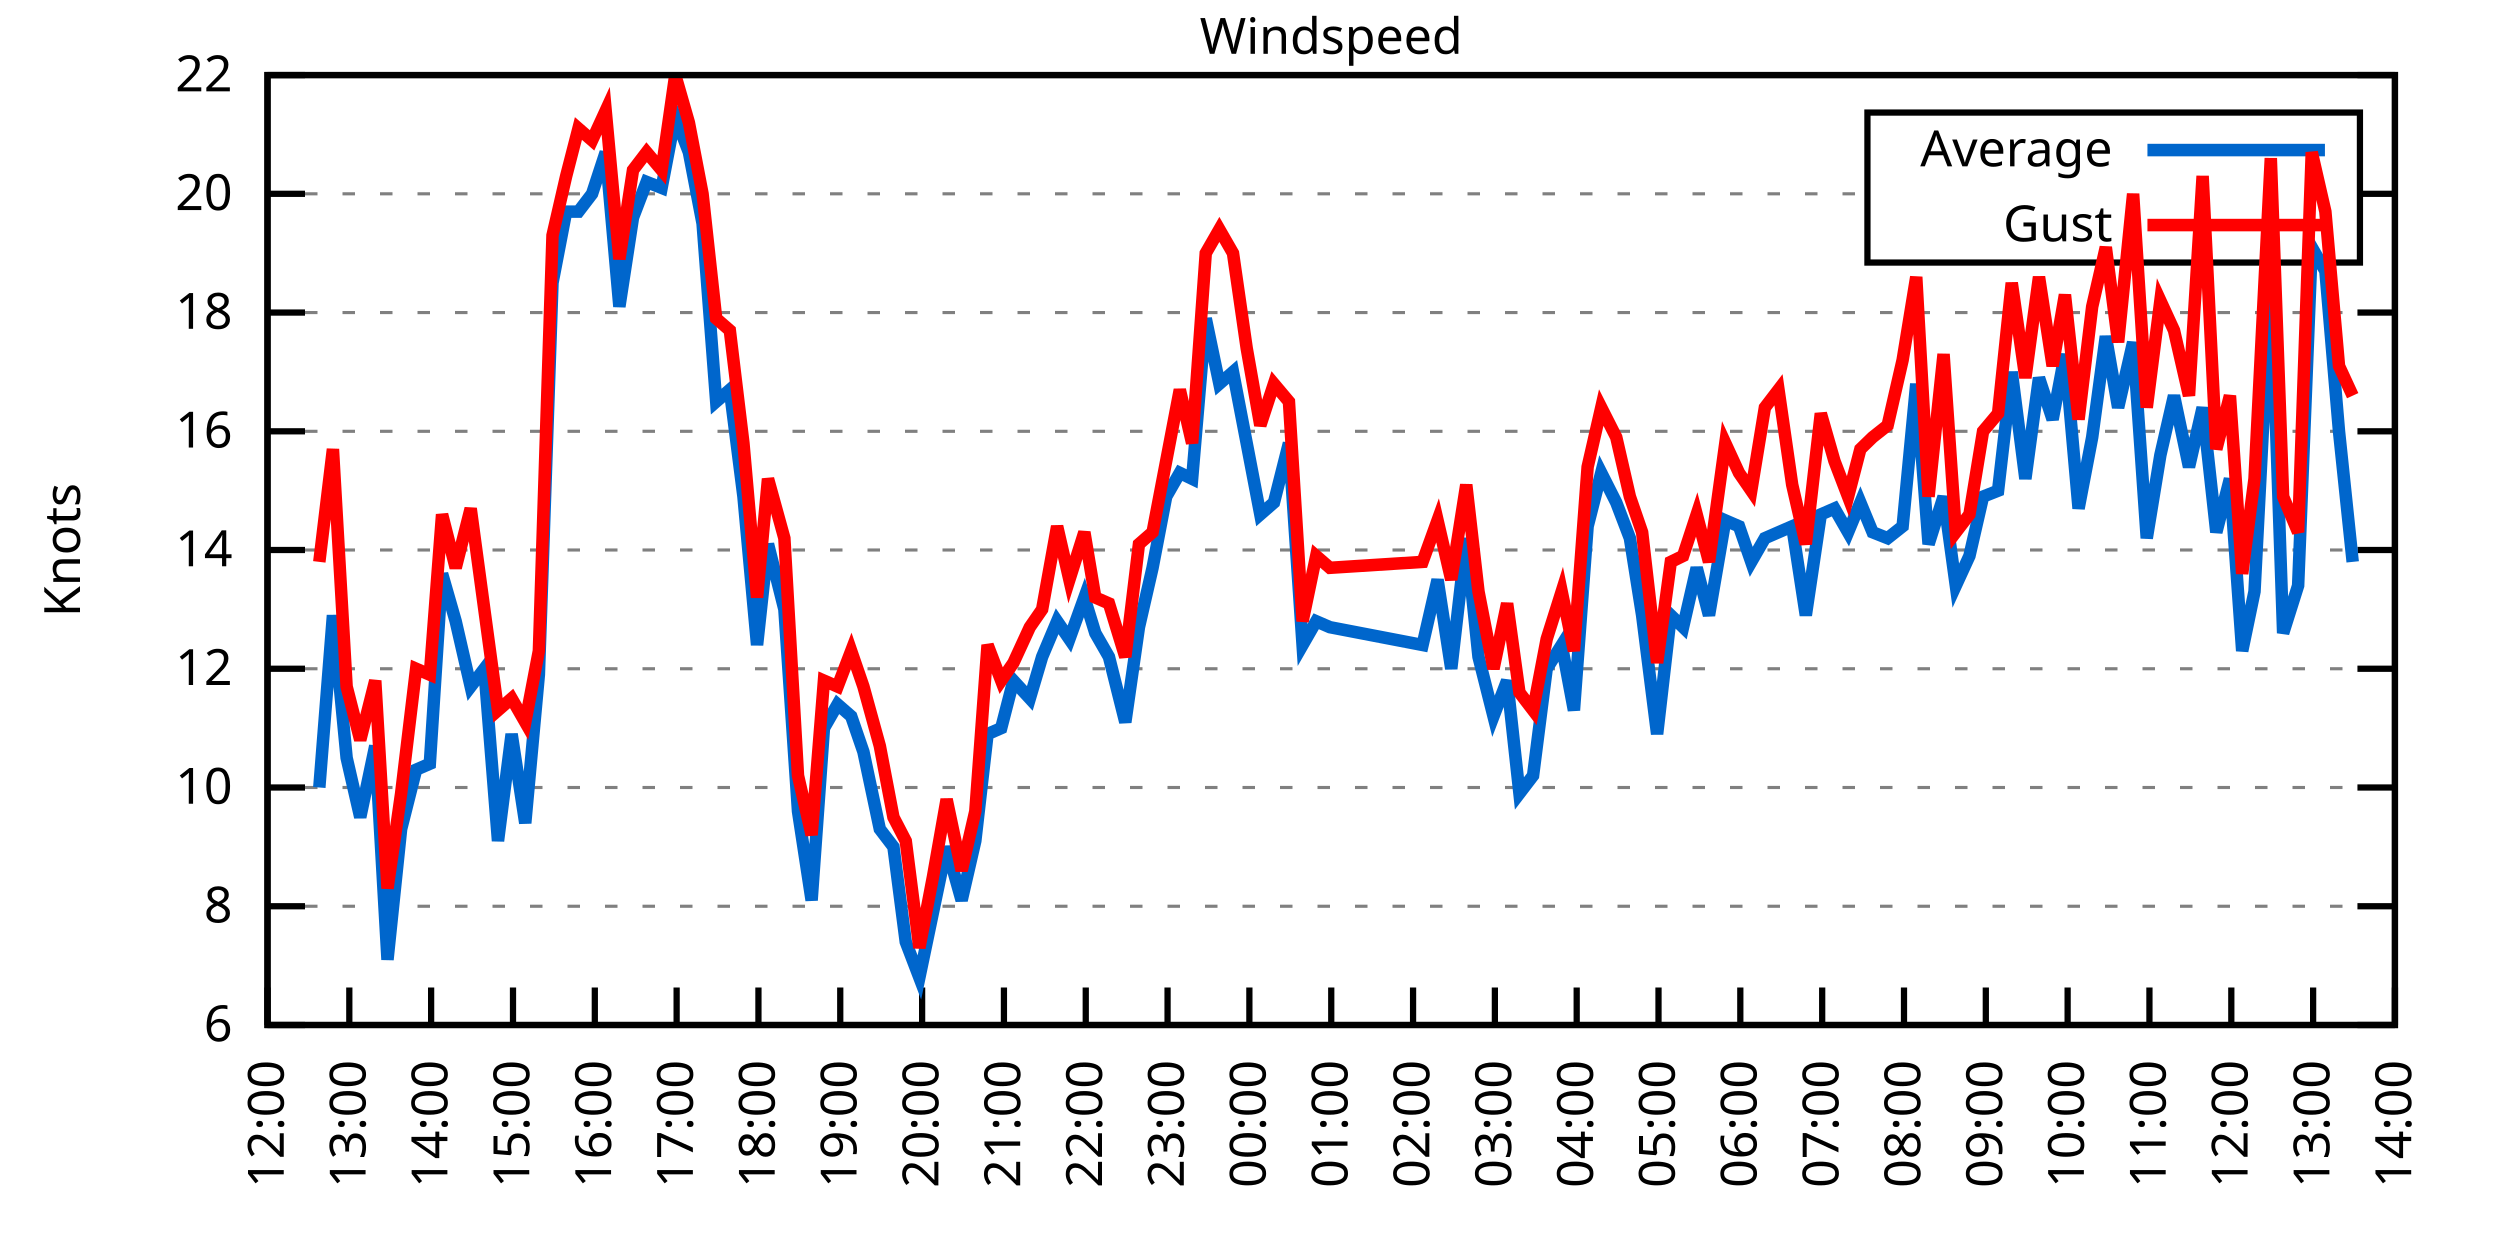
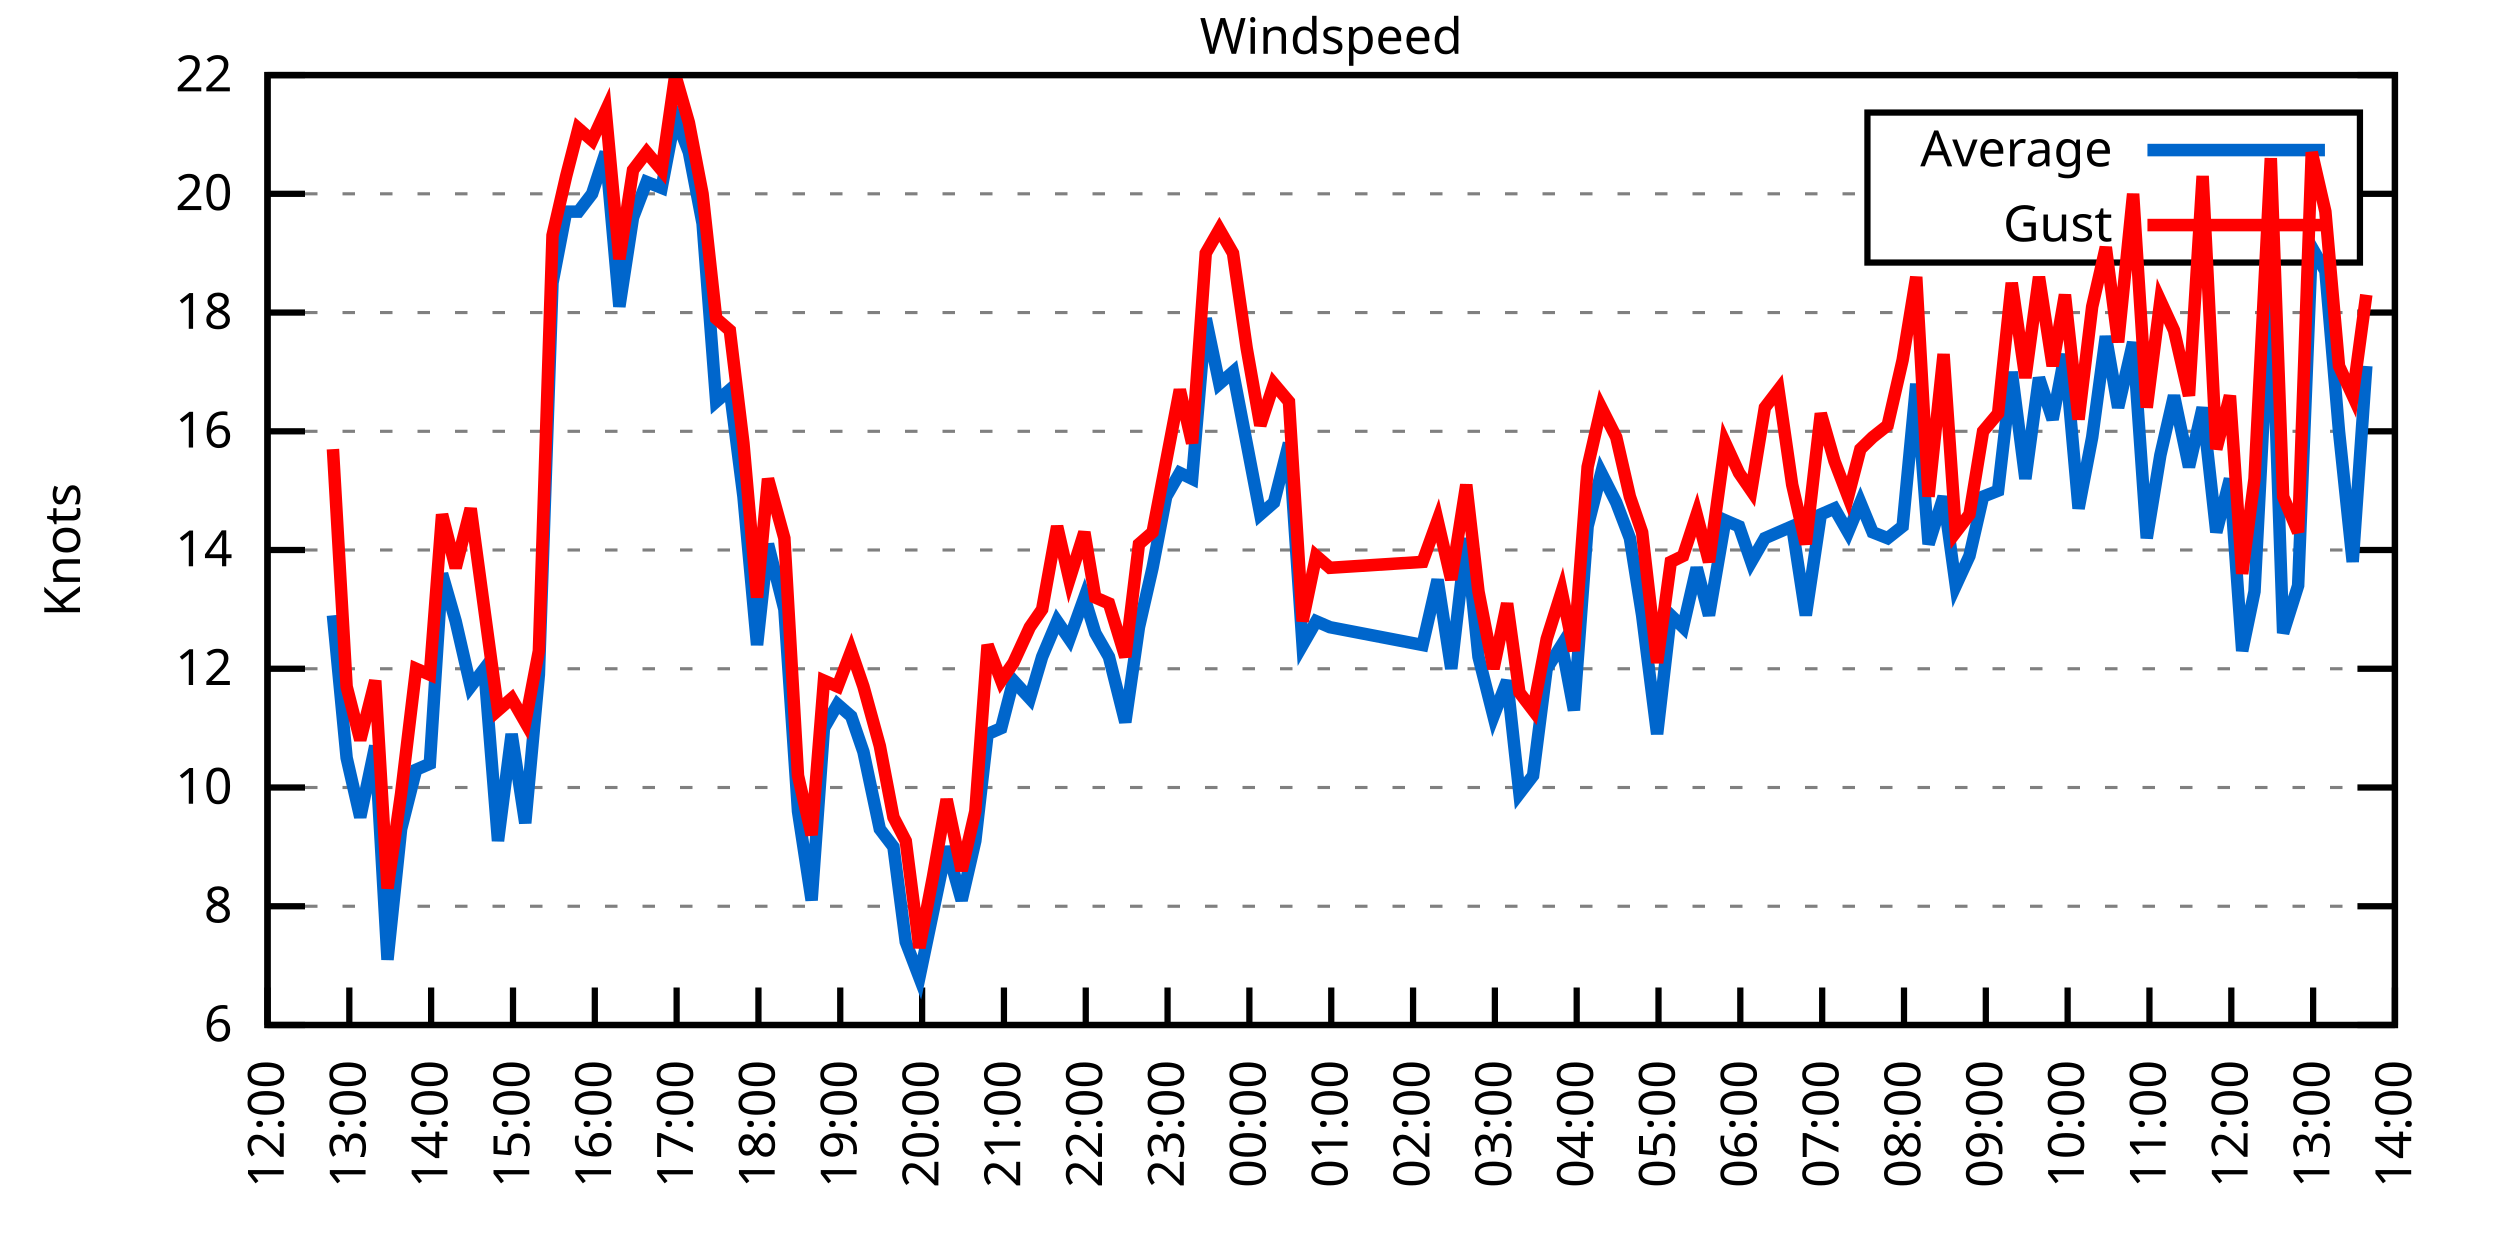
<svg xmlns="http://www.w3.org/2000/svg" xmlns:xlink="http://www.w3.org/1999/xlink" width="400" height="200" viewBox="0 0 400 200">
  <g id="gnuplot_canvas">
    <rect x="0" y="0" width="400" height="200" fill="none" />
    <defs>
      <circle id="gpDot" r="0.5" stroke-width="0.5" stroke="currentColor" />
      <path id="gpPt0" stroke-width="0.333" stroke="currentColor" d="M-1,0 h2 M0,-1 v2" />
      <path id="gpPt1" stroke-width="0.333" stroke="currentColor" d="M-1,-1 L1,1 M1,-1 L-1,1" />
      <path id="gpPt2" stroke-width="0.333" stroke="currentColor" d="M-1,0 L1,0 M0,-1 L0,1 M-1,-1 L1,1 M-1,1 L1,-1" />
      <rect id="gpPt3" stroke-width="0.333" stroke="currentColor" x="-1" y="-1" width="2" height="2" />
      <rect id="gpPt4" stroke-width="0.333" stroke="currentColor" fill="currentColor" x="-1" y="-1" width="2" height="2" />
      <circle id="gpPt5" stroke-width="0.333" stroke="currentColor" cx="0" cy="0" r="1" />
      <use xlink:href="#gpPt5" id="gpPt6" fill="currentColor" stroke="none" />
      <path id="gpPt7" stroke-width="0.333" stroke="currentColor" d="M0,-1.33 L-1.33,0.67 L1.33,0.67 z" />
      <use xlink:href="#gpPt7" id="gpPt8" fill="currentColor" stroke="none" />
      <use xlink:href="#gpPt7" id="gpPt9" stroke="currentColor" transform="rotate(180)" />
      <use xlink:href="#gpPt9" id="gpPt10" fill="currentColor" stroke="none" />
      <use xlink:href="#gpPt3" id="gpPt11" stroke="currentColor" transform="rotate(45)" />
      <use xlink:href="#gpPt11" id="gpPt12" fill="currentColor" stroke="none" />
      <path id="gpPt13" stroke-width="0.333" stroke="currentColor" d="M0,1.330 L1.265,0.411 L0.782,-1.067 L-0.782,-1.076 L-1.265,0.411 z" />
      <use xlink:href="#gpPt13" id="gpPt14" fill="currentColor" stroke="none" />
      <filter id="textbox" filterUnits="objectBoundingBox" x="0" y="0" height="1" width="1">
        <feFlood flood-color="white" flood-opacity="1" result="bgnd" />
        <feComposite in="SourceGraphic" in2="bgnd" operator="atop" />
      </filter>
      <filter id="greybox" filterUnits="objectBoundingBox" x="0" y="0" height="1" width="1">
        <feFlood flood-color="lightgrey" flood-opacity="1" result="grey" />
        <feComposite in="SourceGraphic" in2="grey" operator="atop" />
      </filter>
    </defs>
    <g fill="none" color="white" stroke="currentColor" stroke-width="1.00" stroke-linecap="butt" stroke-linejoin="miter">
</g>
    <g fill="none" color="black" stroke="currentColor" stroke-width="1.00" stroke-linecap="butt" stroke-linejoin="miter">
      <g stroke="none" shape-rendering="crispEdges">
        <polygon fill="rgb(255, 255, 255)" points="42.80,164.00 383.18,164.00 383.18,12.02 42.80,12.02 " />
      </g>
    </g>
    <g fill="none" color="black" stroke="currentColor" stroke-width="1.00" stroke-linecap="butt" stroke-linejoin="miter">
</g>
    <g fill="none" color="black" stroke="black" stroke-width="0.50" stroke-linecap="butt" stroke-linejoin="miter">
</g>
    <g fill="none" color="gray" stroke="currentColor" stroke-width="0.50" stroke-linecap="butt" stroke-linejoin="miter">
      <path stroke="gray" stroke-dasharray="2,4" class="gridline" d="M42.80,164.00 L383.19,164.00  " />
    </g>
    <g fill="none" color="gray" stroke="gray" stroke-width="1.00" stroke-linecap="butt" stroke-linejoin="miter">
</g>
    <g fill="none" color="black" stroke="currentColor" stroke-width="1.00" stroke-linecap="butt" stroke-linejoin="miter">
      <path stroke="black" d="M42.80,164.00 L48.80,164.00 M383.19,164.00 L377.19,164.00  " />
      <g transform="translate(37.20,166.60)" stroke="none" fill="black" font-family="Sans" font-size="8.00" text-anchor="end">
        <text>
          <tspan font-family="Sans"> 6</tspan>
        </text>
      </g>
    </g>
    <g fill="none" color="black" stroke="currentColor" stroke-width="1.00" stroke-linecap="butt" stroke-linejoin="miter">
</g>
    <g fill="none" color="black" stroke="black" stroke-width="0.50" stroke-linecap="butt" stroke-linejoin="miter">
</g>
    <g fill="none" color="gray" stroke="currentColor" stroke-width="0.50" stroke-linecap="butt" stroke-linejoin="miter">
      <path stroke="gray" stroke-dasharray="2,4" class="gridline" d="M42.80,145.00 L383.19,145.00  " />
    </g>
    <g fill="none" color="gray" stroke="gray" stroke-width="1.00" stroke-linecap="butt" stroke-linejoin="miter">
</g>
    <g fill="none" color="black" stroke="currentColor" stroke-width="1.00" stroke-linecap="butt" stroke-linejoin="miter">
      <path stroke="black" d="M42.80,145.00 L48.80,145.00 M383.19,145.00 L377.19,145.00  " />
      <g transform="translate(37.20,147.60)" stroke="none" fill="black" font-family="Sans" font-size="8.00" text-anchor="end">
        <text>
          <tspan font-family="Sans"> 8</tspan>
        </text>
      </g>
    </g>
    <g fill="none" color="black" stroke="currentColor" stroke-width="1.00" stroke-linecap="butt" stroke-linejoin="miter">
</g>
    <g fill="none" color="black" stroke="black" stroke-width="0.50" stroke-linecap="butt" stroke-linejoin="miter">
</g>
    <g fill="none" color="gray" stroke="currentColor" stroke-width="0.50" stroke-linecap="butt" stroke-linejoin="miter">
      <path stroke="gray" stroke-dasharray="2,4" class="gridline" d="M42.80,126.00 L383.19,126.00  " />
    </g>
    <g fill="none" color="gray" stroke="gray" stroke-width="1.00" stroke-linecap="butt" stroke-linejoin="miter">
</g>
    <g fill="none" color="black" stroke="currentColor" stroke-width="1.00" stroke-linecap="butt" stroke-linejoin="miter">
      <path stroke="black" d="M42.80,126.00 L48.80,126.00 M383.19,126.00 L377.19,126.00  " />
      <g transform="translate(37.20,128.60)" stroke="none" fill="black" font-family="Sans" font-size="8.00" text-anchor="end">
        <text>
          <tspan font-family="Sans"> 10</tspan>
        </text>
      </g>
    </g>
    <g fill="none" color="black" stroke="currentColor" stroke-width="1.00" stroke-linecap="butt" stroke-linejoin="miter">
</g>
    <g fill="none" color="black" stroke="black" stroke-width="0.50" stroke-linecap="butt" stroke-linejoin="miter">
</g>
    <g fill="none" color="gray" stroke="currentColor" stroke-width="0.50" stroke-linecap="butt" stroke-linejoin="miter">
      <path stroke="gray" stroke-dasharray="2,4" class="gridline" d="M42.80,107.00 L383.19,107.00  " />
    </g>
    <g fill="none" color="gray" stroke="gray" stroke-width="1.00" stroke-linecap="butt" stroke-linejoin="miter">
</g>
    <g fill="none" color="black" stroke="currentColor" stroke-width="1.00" stroke-linecap="butt" stroke-linejoin="miter">
      <path stroke="black" d="M42.80,107.00 L48.80,107.00 M383.19,107.00 L377.19,107.00  " />
      <g transform="translate(37.20,109.60)" stroke="none" fill="black" font-family="Sans" font-size="8.00" text-anchor="end">
        <text>
          <tspan font-family="Sans"> 12</tspan>
        </text>
      </g>
    </g>
    <g fill="none" color="black" stroke="currentColor" stroke-width="1.00" stroke-linecap="butt" stroke-linejoin="miter">
</g>
    <g fill="none" color="black" stroke="black" stroke-width="0.50" stroke-linecap="butt" stroke-linejoin="miter">
</g>
    <g fill="none" color="gray" stroke="currentColor" stroke-width="0.50" stroke-linecap="butt" stroke-linejoin="miter">
      <path stroke="gray" stroke-dasharray="2,4" class="gridline" d="M42.80,88.00 L383.19,88.00  " />
    </g>
    <g fill="none" color="gray" stroke="gray" stroke-width="1.00" stroke-linecap="butt" stroke-linejoin="miter">
</g>
    <g fill="none" color="black" stroke="currentColor" stroke-width="1.00" stroke-linecap="butt" stroke-linejoin="miter">
      <path stroke="black" d="M42.80,88.00 L48.80,88.00 M383.19,88.00 L377.19,88.00  " />
      <g transform="translate(37.20,90.60)" stroke="none" fill="black" font-family="Sans" font-size="8.00" text-anchor="end">
        <text>
          <tspan font-family="Sans"> 14</tspan>
        </text>
      </g>
    </g>
    <g fill="none" color="black" stroke="currentColor" stroke-width="1.00" stroke-linecap="butt" stroke-linejoin="miter">
</g>
    <g fill="none" color="black" stroke="black" stroke-width="0.50" stroke-linecap="butt" stroke-linejoin="miter">
</g>
    <g fill="none" color="gray" stroke="currentColor" stroke-width="0.50" stroke-linecap="butt" stroke-linejoin="miter">
      <path stroke="gray" stroke-dasharray="2,4" class="gridline" d="M42.80,69.01 L383.19,69.01  " />
    </g>
    <g fill="none" color="gray" stroke="gray" stroke-width="1.00" stroke-linecap="butt" stroke-linejoin="miter">
</g>
    <g fill="none" color="black" stroke="currentColor" stroke-width="1.00" stroke-linecap="butt" stroke-linejoin="miter">
      <path stroke="black" d="M42.80,69.01 L48.80,69.01 M383.19,69.01 L377.19,69.01  " />
      <g transform="translate(37.20,71.61)" stroke="none" fill="black" font-family="Sans" font-size="8.00" text-anchor="end">
        <text>
          <tspan font-family="Sans"> 16</tspan>
        </text>
      </g>
    </g>
    <g fill="none" color="black" stroke="currentColor" stroke-width="1.00" stroke-linecap="butt" stroke-linejoin="miter">
</g>
    <g fill="none" color="black" stroke="black" stroke-width="0.50" stroke-linecap="butt" stroke-linejoin="miter">
</g>
    <g fill="none" color="gray" stroke="currentColor" stroke-width="0.50" stroke-linecap="butt" stroke-linejoin="miter">
      <path stroke="gray" stroke-dasharray="2,4" class="gridline" d="M42.80,50.01 L383.19,50.01  " />
    </g>
    <g fill="none" color="gray" stroke="gray" stroke-width="1.00" stroke-linecap="butt" stroke-linejoin="miter">
</g>
    <g fill="none" color="black" stroke="currentColor" stroke-width="1.00" stroke-linecap="butt" stroke-linejoin="miter">
      <path stroke="black" d="M42.80,50.01 L48.80,50.01 M383.19,50.01 L377.19,50.01  " />
      <g transform="translate(37.20,52.61)" stroke="none" fill="black" font-family="Sans" font-size="8.00" text-anchor="end">
        <text>
          <tspan font-family="Sans"> 18</tspan>
        </text>
      </g>
    </g>
    <g fill="none" color="black" stroke="currentColor" stroke-width="1.00" stroke-linecap="butt" stroke-linejoin="miter">
</g>
    <g fill="none" color="black" stroke="black" stroke-width="0.50" stroke-linecap="butt" stroke-linejoin="miter">
</g>
    <g fill="none" color="gray" stroke="currentColor" stroke-width="0.50" stroke-linecap="butt" stroke-linejoin="miter">
      <path stroke="gray" stroke-dasharray="2,4" class="gridline" d="M42.80,31.01 L298.79,31.01 M377.59,31.01 L383.19,31.01  " />
    </g>
    <g fill="none" color="gray" stroke="gray" stroke-width="1.00" stroke-linecap="butt" stroke-linejoin="miter">
</g>
    <g fill="none" color="black" stroke="currentColor" stroke-width="1.00" stroke-linecap="butt" stroke-linejoin="miter">
      <path stroke="black" d="M42.80,31.01 L48.80,31.01 M383.19,31.01 L377.19,31.01  " />
      <g transform="translate(37.20,33.61)" stroke="none" fill="black" font-family="Sans" font-size="8.00" text-anchor="end">
        <text>
          <tspan font-family="Sans"> 20</tspan>
        </text>
      </g>
    </g>
    <g fill="none" color="black" stroke="currentColor" stroke-width="1.00" stroke-linecap="butt" stroke-linejoin="miter">
</g>
    <g fill="none" color="black" stroke="black" stroke-width="0.50" stroke-linecap="butt" stroke-linejoin="miter">
</g>
    <g fill="none" color="gray" stroke="currentColor" stroke-width="0.50" stroke-linecap="butt" stroke-linejoin="miter">
      <path stroke="gray" stroke-dasharray="2,4" class="gridline" d="M42.80,12.01 L383.19,12.01  " />
    </g>
    <g fill="none" color="gray" stroke="gray" stroke-width="1.00" stroke-linecap="butt" stroke-linejoin="miter">
</g>
    <g fill="none" color="black" stroke="currentColor" stroke-width="1.00" stroke-linecap="butt" stroke-linejoin="miter">
      <path stroke="black" d="M42.80,12.01 L48.80,12.01 M383.19,12.01 L377.19,12.01  " />
      <g transform="translate(37.20,14.61)" stroke="none" fill="black" font-family="Sans" font-size="8.00" text-anchor="end">
        <text>
          <tspan font-family="Sans"> 22</tspan>
        </text>
      </g>
    </g>
    <g fill="none" color="black" stroke="currentColor" stroke-width="1.00" stroke-linecap="butt" stroke-linejoin="miter">
      <path stroke="black" d="M42.80,164.00 L42.80,158.00  " />
      <g transform="translate(45.40,169.60) rotate(270.00)" stroke="none" fill="black" font-family="Sans" font-size="8.00" text-anchor="end">
        <text>
          <tspan font-family="Sans">12:00</tspan>
        </text>
      </g>
    </g>
    <g fill="none" color="black" stroke="currentColor" stroke-width="1.00" stroke-linecap="butt" stroke-linejoin="miter">
      <path stroke="black" d="M55.89,164.00 L55.89,158.00  " />
      <g transform="translate(58.49,169.60) rotate(270.00)" stroke="none" fill="black" font-family="Sans" font-size="8.00" text-anchor="end">
        <text>
          <tspan font-family="Sans">13:00</tspan>
        </text>
      </g>
    </g>
    <g fill="none" color="black" stroke="currentColor" stroke-width="1.00" stroke-linecap="butt" stroke-linejoin="miter">
      <path stroke="black" d="M68.98,164.00 L68.98,158.00  " />
      <g transform="translate(71.58,169.60) rotate(270.00)" stroke="none" fill="black" font-family="Sans" font-size="8.00" text-anchor="end">
        <text>
          <tspan font-family="Sans">14:00</tspan>
        </text>
      </g>
    </g>
    <g fill="none" color="black" stroke="currentColor" stroke-width="1.00" stroke-linecap="butt" stroke-linejoin="miter">
      <path stroke="black" d="M82.08,164.00 L82.08,158.00  " />
      <g transform="translate(84.68,169.60) rotate(270.00)" stroke="none" fill="black" font-family="Sans" font-size="8.00" text-anchor="end">
        <text>
          <tspan font-family="Sans">15:00</tspan>
        </text>
      </g>
    </g>
    <g fill="none" color="black" stroke="currentColor" stroke-width="1.00" stroke-linecap="butt" stroke-linejoin="miter">
      <path stroke="black" d="M95.17,164.00 L95.17,158.00  " />
      <g transform="translate(97.77,169.60) rotate(270.00)" stroke="none" fill="black" font-family="Sans" font-size="8.00" text-anchor="end">
        <text>
          <tspan font-family="Sans">16:00</tspan>
        </text>
      </g>
    </g>
    <g fill="none" color="black" stroke="currentColor" stroke-width="1.00" stroke-linecap="butt" stroke-linejoin="miter">
      <path stroke="black" d="M108.26,164.00 L108.26,158.00  " />
      <g transform="translate(110.86,169.60) rotate(270.00)" stroke="none" fill="black" font-family="Sans" font-size="8.00" text-anchor="end">
        <text>
          <tspan font-family="Sans">17:00</tspan>
        </text>
      </g>
    </g>
    <g fill="none" color="black" stroke="currentColor" stroke-width="1.00" stroke-linecap="butt" stroke-linejoin="miter">
      <path stroke="black" d="M121.35,164.00 L121.35,158.00  " />
      <g transform="translate(123.95,169.60) rotate(270.00)" stroke="none" fill="black" font-family="Sans" font-size="8.00" text-anchor="end">
        <text>
          <tspan font-family="Sans">18:00</tspan>
        </text>
      </g>
    </g>
    <g fill="none" color="black" stroke="currentColor" stroke-width="1.00" stroke-linecap="butt" stroke-linejoin="miter">
      <path stroke="black" d="M134.44,164.00 L134.44,158.00  " />
      <g transform="translate(137.04,169.60) rotate(270.00)" stroke="none" fill="black" font-family="Sans" font-size="8.00" text-anchor="end">
        <text>
          <tspan font-family="Sans">19:00</tspan>
        </text>
      </g>
    </g>
    <g fill="none" color="black" stroke="currentColor" stroke-width="1.00" stroke-linecap="butt" stroke-linejoin="miter">
      <path stroke="black" d="M147.54,164.00 L147.54,158.00  " />
      <g transform="translate(150.14,169.60) rotate(270.00)" stroke="none" fill="black" font-family="Sans" font-size="8.00" text-anchor="end">
        <text>
          <tspan font-family="Sans">20:00</tspan>
        </text>
      </g>
    </g>
    <g fill="none" color="black" stroke="currentColor" stroke-width="1.00" stroke-linecap="butt" stroke-linejoin="miter">
      <path stroke="black" d="M160.63,164.00 L160.63,158.00  " />
      <g transform="translate(163.23,169.60) rotate(270.00)" stroke="none" fill="black" font-family="Sans" font-size="8.00" text-anchor="end">
        <text>
          <tspan font-family="Sans">21:00</tspan>
        </text>
      </g>
    </g>
    <g fill="none" color="black" stroke="currentColor" stroke-width="1.00" stroke-linecap="butt" stroke-linejoin="miter">
      <path stroke="black" d="M173.72,164.00 L173.72,158.00  " />
      <g transform="translate(176.32,169.60) rotate(270.00)" stroke="none" fill="black" font-family="Sans" font-size="8.00" text-anchor="end">
        <text>
          <tspan font-family="Sans">22:00</tspan>
        </text>
      </g>
    </g>
    <g fill="none" color="black" stroke="currentColor" stroke-width="1.00" stroke-linecap="butt" stroke-linejoin="miter">
      <path stroke="black" d="M186.81,164.00 L186.81,158.00  " />
      <g transform="translate(189.41,169.60) rotate(270.00)" stroke="none" fill="black" font-family="Sans" font-size="8.00" text-anchor="end">
        <text>
          <tspan font-family="Sans">23:00</tspan>
        </text>
      </g>
    </g>
    <g fill="none" color="black" stroke="currentColor" stroke-width="1.00" stroke-linecap="butt" stroke-linejoin="miter">
      <path stroke="black" d="M199.90,164.00 L199.90,158.00  " />
      <g transform="translate(202.50,169.60) rotate(270.00)" stroke="none" fill="black" font-family="Sans" font-size="8.00" text-anchor="end">
        <text>
          <tspan font-family="Sans">00:00</tspan>
        </text>
      </g>
    </g>
    <g fill="none" color="black" stroke="currentColor" stroke-width="1.00" stroke-linecap="butt" stroke-linejoin="miter">
      <path stroke="black" d="M213.00,164.00 L213.00,158.00  " />
      <g transform="translate(215.60,169.60) rotate(270.00)" stroke="none" fill="black" font-family="Sans" font-size="8.00" text-anchor="end">
        <text>
          <tspan font-family="Sans">01:00</tspan>
        </text>
      </g>
    </g>
    <g fill="none" color="black" stroke="currentColor" stroke-width="1.00" stroke-linecap="butt" stroke-linejoin="miter">
      <path stroke="black" d="M226.09,164.00 L226.09,158.00  " />
      <g transform="translate(228.69,169.60) rotate(270.00)" stroke="none" fill="black" font-family="Sans" font-size="8.00" text-anchor="end">
        <text>
          <tspan font-family="Sans">02:00</tspan>
        </text>
      </g>
    </g>
    <g fill="none" color="black" stroke="currentColor" stroke-width="1.00" stroke-linecap="butt" stroke-linejoin="miter">
      <path stroke="black" d="M239.18,164.00 L239.18,158.00  " />
      <g transform="translate(241.78,169.60) rotate(270.00)" stroke="none" fill="black" font-family="Sans" font-size="8.00" text-anchor="end">
        <text>
          <tspan font-family="Sans">03:00</tspan>
        </text>
      </g>
    </g>
    <g fill="none" color="black" stroke="currentColor" stroke-width="1.00" stroke-linecap="butt" stroke-linejoin="miter">
      <path stroke="black" d="M252.27,164.00 L252.27,158.00  " />
      <g transform="translate(254.87,169.60) rotate(270.00)" stroke="none" fill="black" font-family="Sans" font-size="8.00" text-anchor="end">
        <text>
          <tspan font-family="Sans">04:00</tspan>
        </text>
      </g>
    </g>
    <g fill="none" color="black" stroke="currentColor" stroke-width="1.00" stroke-linecap="butt" stroke-linejoin="miter">
      <path stroke="black" d="M265.36,164.00 L265.36,158.00  " />
      <g transform="translate(267.96,169.60) rotate(270.00)" stroke="none" fill="black" font-family="Sans" font-size="8.00" text-anchor="end">
        <text>
          <tspan font-family="Sans">05:00</tspan>
        </text>
      </g>
    </g>
    <g fill="none" color="black" stroke="currentColor" stroke-width="1.00" stroke-linecap="butt" stroke-linejoin="miter">
      <path stroke="black" d="M278.45,164.00 L278.45,158.00  " />
      <g transform="translate(281.05,169.60) rotate(270.00)" stroke="none" fill="black" font-family="Sans" font-size="8.00" text-anchor="end">
        <text>
          <tspan font-family="Sans">06:00</tspan>
        </text>
      </g>
    </g>
    <g fill="none" color="black" stroke="currentColor" stroke-width="1.00" stroke-linecap="butt" stroke-linejoin="miter">
      <path stroke="black" d="M291.55,164.00 L291.55,158.00  " />
      <g transform="translate(294.15,169.60) rotate(270.00)" stroke="none" fill="black" font-family="Sans" font-size="8.00" text-anchor="end">
        <text>
          <tspan font-family="Sans">07:00</tspan>
        </text>
      </g>
    </g>
    <g fill="none" color="black" stroke="currentColor" stroke-width="1.00" stroke-linecap="butt" stroke-linejoin="miter">
      <path stroke="black" d="M304.64,164.00 L304.64,158.00  " />
      <g transform="translate(307.24,169.60) rotate(270.00)" stroke="none" fill="black" font-family="Sans" font-size="8.00" text-anchor="end">
        <text>
          <tspan font-family="Sans">08:00</tspan>
        </text>
      </g>
    </g>
    <g fill="none" color="black" stroke="currentColor" stroke-width="1.00" stroke-linecap="butt" stroke-linejoin="miter">
      <path stroke="black" d="M317.73,164.00 L317.73,158.00  " />
      <g transform="translate(320.33,169.60) rotate(270.00)" stroke="none" fill="black" font-family="Sans" font-size="8.00" text-anchor="end">
        <text>
          <tspan font-family="Sans">09:00</tspan>
        </text>
      </g>
    </g>
    <g fill="none" color="black" stroke="currentColor" stroke-width="1.00" stroke-linecap="butt" stroke-linejoin="miter">
      <path stroke="black" d="M330.82,164.00 L330.82,158.00  " />
      <g transform="translate(333.42,169.60) rotate(270.00)" stroke="none" fill="black" font-family="Sans" font-size="8.00" text-anchor="end">
        <text>
          <tspan font-family="Sans">10:00</tspan>
        </text>
      </g>
    </g>
    <g fill="none" color="black" stroke="currentColor" stroke-width="1.00" stroke-linecap="butt" stroke-linejoin="miter">
      <path stroke="black" d="M343.91,164.00 L343.91,158.00  " />
      <g transform="translate(346.51,169.60) rotate(270.00)" stroke="none" fill="black" font-family="Sans" font-size="8.00" text-anchor="end">
        <text>
          <tspan font-family="Sans">11:00</tspan>
        </text>
      </g>
    </g>
    <g fill="none" color="black" stroke="currentColor" stroke-width="1.00" stroke-linecap="butt" stroke-linejoin="miter">
      <path stroke="black" d="M357.01,164.00 L357.01,158.00  " />
      <g transform="translate(359.61,169.60) rotate(270.00)" stroke="none" fill="black" font-family="Sans" font-size="8.00" text-anchor="end">
        <text>
          <tspan font-family="Sans">12:00</tspan>
        </text>
      </g>
    </g>
    <g fill="none" color="black" stroke="currentColor" stroke-width="1.00" stroke-linecap="butt" stroke-linejoin="miter">
      <path stroke="black" d="M370.10,164.00 L370.10,158.00  " />
      <g transform="translate(372.70,169.60) rotate(270.00)" stroke="none" fill="black" font-family="Sans" font-size="8.00" text-anchor="end">
        <text>
          <tspan font-family="Sans">13:00</tspan>
        </text>
      </g>
    </g>
    <g fill="none" color="black" stroke="currentColor" stroke-width="1.00" stroke-linecap="butt" stroke-linejoin="miter">
      <path stroke="black" d="M383.19,164.00 L383.19,158.00  " />
      <g transform="translate(385.79,169.60) rotate(270.00)" stroke="none" fill="black" font-family="Sans" font-size="8.00" text-anchor="end">
        <text>
          <tspan font-family="Sans">14:00</tspan>
        </text>
      </g>
    </g>
    <g fill="none" color="black" stroke="currentColor" stroke-width="1.00" stroke-linecap="butt" stroke-linejoin="miter">
</g>
    <g fill="none" color="black" stroke="currentColor" stroke-width="1.00" stroke-linecap="butt" stroke-linejoin="miter">
      <path stroke="black" d="M42.80,12.01 L42.80,164.00 L383.19,164.00 L383.19,12.01 L42.80,12.01 Z  " />
    </g>
    <g fill="none" color="black" stroke="currentColor" stroke-width="1.00" stroke-linecap="butt" stroke-linejoin="miter">
</g>
    <g fill="none" color="black" stroke="currentColor" stroke-width="1.00" stroke-linecap="butt" stroke-linejoin="miter">
      <path stroke="black" d="M298.79,42.01 L298.79,18.01 L377.59,18.01 L377.59,42.01 L298.79,42.01 Z  " />
    </g>
    <g id="Windspeed_plot_1">
      <g fill="none" color="white" stroke="black" stroke-width="2.00" stroke-linecap="butt" stroke-linejoin="miter">
</g>
      <g fill="none" color="black" stroke="currentColor" stroke-width="2.00" stroke-linecap="butt" stroke-linejoin="miter">
        <g transform="translate(337.99,26.61)" stroke="none" fill="black" font-family="Sans" font-size="8.00" text-anchor="end">
          <text>
            <tspan font-family="Sans">Average</tspan>
          </text>
        </g>
      </g>
      <g fill="none" color="black" stroke="currentColor" stroke-width="2.00" stroke-linecap="butt" stroke-linejoin="miter">
-         <path stroke="rgb(  0, 102, 204)" d="M343.59,24.01 L371.99,24.01 M51.09,126.00 L53.27,98.45 L55.46,121.25 L57.64,130.75 L60.04,119.35 L62.00,153.55   L64.18,132.65 L66.58,123.15 L68.77,122.20 L70.73,91.80 L72.91,99.40 L75.31,109.85 L77.49,107.00 L79.68,134.55   L81.86,117.45 L84.04,131.70 L86.22,107.95 L88.40,45.26 L90.59,33.86 L92.55,33.86 L94.73,31.01 L96.91,24.36   L99.10,49.06 L101.28,34.81 L103.46,29.11 L105.86,30.06 L108.04,18.66 L110.22,24.36 L112.41,35.76 L114.59,64.26   L116.77,62.36 L118.95,79.46 L121.13,103.20 L122.88,87.06 L125.50,97.50 L127.68,129.80 L129.86,144.05 L131.83,116.50   L134.01,112.70 L136.19,114.60 L138.15,120.30 L140.77,132.65 L142.95,135.50 L144.92,150.70 L147.10,156.40 L149.28,145.95   L151.46,135.50 L153.86,144.05 L156.05,134.55 L158.01,117.45 L160.19,116.50 L162.15,108.90 L164.77,111.75 L166.74,105.10   L169.14,99.40 L171.10,102.25 L173.50,95.60 L175.25,101.30 L177.43,105.10 L180.05,115.55 L182.23,100.35 L184.41,90.85   L186.59,79.46 L188.77,75.66 L190.74,76.61 L192.92,50.96 L195.10,61.41 L197.28,59.51 L199.47,70.91 L201.65,82.31   L203.83,80.41 L206.23,70.91 L208.41,103.20 L210.59,99.40 L212.78,100.35 L227.61,103.20 L230.01,92.75 L232.20,107.00   L234.60,86.11 L236.56,105.10 L238.96,114.60 L241.14,108.90 L243.11,126.95 L245.29,124.10 L247.47,107.00 L249.87,103.20   L251.83,113.65 L254.02,84.21 L256.20,75.66 L258.60,80.41 L260.78,86.11 L262.74,98.45 L265.14,117.45 L267.33,98.45   L269.29,100.35 L271.47,90.85 L273.44,98.45 L276.05,83.26 L278.24,84.21 L280.20,89.90 L282.38,86.11 L284.56,85.16   L286.75,84.21 L288.93,98.45 L291.33,82.31 L293.51,81.36 L295.69,85.16 L297.66,80.41 L299.62,85.16 L302.02,86.11   L304.42,84.21 L306.60,61.41 L308.57,87.06 L310.97,79.46 L312.93,93.70 L315.11,88.95 L317.29,79.46 L319.69,78.51   L321.88,59.51 L324.06,76.61 L326.24,60.46 L328.42,67.11 L330.39,56.66 L332.57,81.36 L334.75,69.96 L336.93,53.81   L338.90,65.21 L341.30,54.76 L343.48,86.11 L345.66,72.81 L347.84,63.31 L350.24,74.71 L352.42,65.21 L354.61,85.16   L356.79,76.61 L358.75,104.15 L360.72,94.65 L363.33,44.31 L365.30,101.30 L367.70,93.70 L369.88,39.56 L372.06,43.36   L374.24,69.01 L376.43,89.90  " />
+         <path stroke="rgb(  0, 102, 204)" d="M343.59,24.01 L371.99,24.01 M53.27,98.45 L55.46,121.25 L57.64,130.75 L60.04,119.35 L62.00,153.55 L64.18,132.65   L66.58,123.15 L68.77,122.20 L70.73,91.80 L72.91,99.40 L75.31,109.85 L77.49,107.00 L79.68,134.55 L81.86,117.45   L84.04,131.70 L86.22,107.95 L88.40,45.26 L90.59,33.86 L92.55,33.86 L94.73,31.01 L96.91,24.36 L99.10,49.06   L101.28,34.81 L103.46,29.11 L105.86,30.06 L108.04,18.66 L110.22,24.36 L112.41,35.76 L114.59,64.26 L116.77,62.36   L118.95,79.46 L121.13,103.20 L122.88,87.06 L125.50,97.50 L127.68,129.80 L129.86,144.05 L131.83,116.50 L134.01,112.70   L136.19,114.60 L138.15,120.30 L140.77,132.65 L142.95,135.50 L144.92,150.70 L147.10,156.40 L149.28,145.95 L151.46,135.50   L153.86,144.05 L156.05,134.55 L158.01,117.45 L160.19,116.50 L162.15,108.90 L164.77,111.75 L166.74,105.10 L169.14,99.40   L171.10,102.25 L173.50,95.60 L175.25,101.30 L177.43,105.10 L180.05,115.55 L182.23,100.35 L184.41,90.85 L186.59,79.46   L188.77,75.66 L190.74,76.61 L192.92,50.96 L195.10,61.41 L197.28,59.51 L199.47,70.91 L201.65,82.31 L203.83,80.41   L206.23,70.91 L208.41,103.20 L210.59,99.40 L212.78,100.35 L227.61,103.20 L230.01,92.75 L232.20,107.00 L234.60,86.11   L236.56,105.10 L238.96,114.60 L241.14,108.90 L243.11,126.95 L245.29,124.10 L247.47,107.00 L249.87,103.20 L251.83,113.65   L254.02,84.21 L256.20,75.66 L258.60,80.41 L260.78,86.11 L262.74,98.45 L265.14,117.45 L267.33,98.45 L269.29,100.35   L271.47,90.85 L273.44,98.45 L276.05,83.26 L278.24,84.21 L280.20,89.90 L282.38,86.11 L284.56,85.16 L286.75,84.21   L288.93,98.45 L291.33,82.31 L293.51,81.36 L295.69,85.16 L297.66,80.41 L299.62,85.16 L302.02,86.11 L304.42,84.21   L306.60,61.41 L308.57,87.06 L310.97,79.46 L312.93,93.70 L315.11,88.95 L317.29,79.46 L319.69,78.51 L321.88,59.51   L324.06,76.61 L326.24,60.46 L328.42,67.11 L330.39,56.66 L332.57,81.36 L334.75,69.96 L336.93,53.81 L338.90,65.21   L341.30,54.76 L343.48,86.11 L345.66,72.81 L347.84,63.31 L350.24,74.71 L352.42,65.21 L354.61,85.16 L356.79,76.61   L358.75,104.15 L360.72,94.65 L363.33,44.31 L365.30,101.30 L367.70,93.70 L369.88,39.56 L372.06,43.36 L374.24,69.01   L376.43,89.90 L378.61,58.56  " />
      </g>
    </g>
    <g id="Windspeed_plot_2">
      <g fill="none" color="black" stroke="currentColor" stroke-width="2.00" stroke-linecap="butt" stroke-linejoin="miter">
        <g transform="translate(337.99,38.61)" stroke="none" fill="black" font-family="Sans" font-size="8.00" text-anchor="end">
          <text>
            <tspan font-family="Sans">Gust</tspan>
          </text>
        </g>
      </g>
      <g fill="none" color="black" stroke="currentColor" stroke-width="2.00" stroke-linecap="butt" stroke-linejoin="miter">
-         <path stroke="rgb(255,   0,   0)" d="M343.59,36.01 L371.99,36.01 M51.09,89.90 L53.27,71.86 L55.46,109.85 L57.64,118.40 L60.04,108.90 L62.00,142.15   L64.18,126.95 L66.58,107.00 L68.77,107.95 L70.73,82.31 L72.91,90.85 L75.31,81.36 L77.49,97.50 L79.68,113.65   L81.86,111.75 L84.04,115.55 L86.22,104.15 L88.40,37.66 L90.59,28.16 L92.55,20.56 L94.73,22.46 L96.91,17.71   L99.10,41.46 L101.28,27.21 L103.46,24.36 L105.86,27.21 L108.04,12.01 L110.22,19.61 L112.41,31.01 L114.59,50.96   L116.77,52.86 L118.95,70.91 L121.13,95.60 L122.88,76.61 L125.50,86.11 L127.68,124.10 L129.86,133.60 L131.83,108.90   L134.01,109.85 L136.19,104.15 L138.15,109.85 L140.77,119.35 L142.95,130.75 L144.92,134.55 L147.10,151.65 L149.28,140.25   L151.46,127.90 L153.86,139.30 L156.05,129.80 L158.01,103.20 L160.19,108.90 L162.15,106.05 L164.77,100.35 L166.74,97.50   L169.14,84.21 L171.10,92.75 L173.50,85.16 L175.25,95.60 L177.43,96.55 L180.05,105.10 L182.23,87.06 L184.41,85.16   L186.59,73.76 L188.77,62.36 L190.74,70.91 L192.92,40.51 L195.10,36.71 L197.28,40.51 L199.47,55.71 L201.65,68.06   L203.83,61.41 L206.23,64.26 L208.41,99.40 L210.59,88.95 L212.78,90.85 L227.61,89.90 L230.01,83.26 L232.20,92.75   L234.60,77.56 L236.56,94.65 L238.96,107.00 L241.14,96.55 L243.11,110.80 L245.29,113.65 L247.47,102.25 L249.87,94.65   L251.83,104.15 L254.02,74.71 L256.20,65.21 L258.60,69.96 L260.78,79.46 L262.74,85.16 L265.14,106.05 L267.33,89.90   L269.29,88.95 L271.47,82.31 L273.44,89.90 L276.05,70.91 L278.24,75.66 L280.20,78.51 L282.38,65.21 L284.56,62.36   L286.75,77.56 L288.93,87.06 L291.33,66.16 L293.51,73.76 L295.69,79.46 L297.66,71.86 L299.62,69.96 L302.02,68.06   L304.42,57.61 L306.60,44.31 L308.57,79.46 L310.97,56.66 L312.93,85.16 L315.11,82.31 L317.29,69.01 L319.69,66.16   L321.88,45.26 L324.06,60.46 L326.24,44.31 L328.42,58.56 L330.39,47.16 L332.57,67.11 L334.75,49.06 L336.93,39.56   L338.90,54.76 L341.30,31.01 L343.48,65.21 L345.66,48.11 L347.84,52.86 L350.24,63.31 L352.42,28.16 L354.61,71.86   L356.79,63.31 L358.75,91.80 L360.72,76.61 L363.33,25.31 L365.30,79.46 L367.70,85.16 L369.88,24.36 L372.06,33.86   L374.24,58.56 L376.43,63.31  " />
+         <path stroke="rgb(255,   0,   0)" d="M343.59,36.01 L371.99,36.01 M53.27,71.86 L55.46,109.85 L57.64,118.40 L60.04,108.90 L62.00,142.15 L64.18,126.95   L66.58,107.00 L68.77,107.95 L70.73,82.31 L72.91,90.85 L75.31,81.36 L77.49,97.50 L79.68,113.65 L81.86,111.75   L84.04,115.55 L86.22,104.15 L88.40,37.66 L90.59,28.16 L92.55,20.56 L94.73,22.46 L96.91,17.71 L99.10,41.46   L101.28,27.21 L103.46,24.36 L105.86,27.21 L108.04,12.01 L110.22,19.61 L112.41,31.01 L114.59,50.96 L116.77,52.86   L118.95,70.91 L121.13,95.60 L122.88,76.61 L125.50,86.11 L127.68,124.10 L129.86,133.60 L131.83,108.90 L134.01,109.85   L136.19,104.15 L138.15,109.85 L140.77,119.35 L142.95,130.75 L144.92,134.55 L147.10,151.65 L149.28,140.25 L151.46,127.90   L153.86,139.30 L156.05,129.80 L158.01,103.20 L160.19,108.90 L162.15,106.05 L164.77,100.35 L166.74,97.50 L169.14,84.21   L171.10,92.75 L173.50,85.16 L175.25,95.60 L177.43,96.55 L180.05,105.10 L182.23,87.06 L184.41,85.16 L186.59,73.76   L188.77,62.36 L190.74,70.91 L192.92,40.51 L195.10,36.71 L197.28,40.51 L199.47,55.71 L201.65,68.06 L203.83,61.41   L206.23,64.26 L208.41,99.40 L210.59,88.95 L212.78,90.85 L227.61,89.90 L230.01,83.26 L232.20,92.75 L234.60,77.56   L236.56,94.65 L238.96,107.00 L241.14,96.55 L243.11,110.80 L245.29,113.65 L247.47,102.25 L249.87,94.65 L251.83,104.15   L254.02,74.71 L256.20,65.21 L258.60,69.96 L260.78,79.46 L262.74,85.16 L265.14,106.05 L267.33,89.90 L269.29,88.95   L271.47,82.31 L273.44,89.90 L276.05,70.91 L278.24,75.66 L280.20,78.51 L282.38,65.21 L284.56,62.36 L286.75,77.56   L288.93,87.06 L291.33,66.16 L293.51,73.76 L295.69,79.46 L297.66,71.86 L299.62,69.96 L302.02,68.06 L304.42,57.61   L306.60,44.31 L308.57,79.46 L310.97,56.66 L312.93,85.16 L315.11,82.31 L317.29,69.01 L319.69,66.16 L321.88,45.26   L324.06,60.46 L326.24,44.31 L328.42,58.56 L330.39,47.16 L332.57,67.11 L334.75,49.06 L336.93,39.56 L338.90,54.76   L341.30,31.01 L343.48,65.21 L345.66,48.11 L347.84,52.86 L350.24,63.31 L352.42,28.16 L354.61,71.86 L356.79,63.31   L358.75,91.80 L360.72,76.61 L363.33,25.31 L365.30,79.46 L367.70,85.16 L369.88,24.36 L372.06,33.86 L374.24,58.56   L376.43,63.31 L378.61,47.16  " />
      </g>
    </g>
    <g fill="none" color="black" stroke="currentColor" stroke-width="2.00" stroke-linecap="butt" stroke-linejoin="miter">
</g>
    <g fill="none" color="black" stroke="black" stroke-width="1.00" stroke-linecap="butt" stroke-linejoin="miter">
</g>
    <g fill="none" color="black" stroke="currentColor" stroke-width="1.00" stroke-linecap="butt" stroke-linejoin="miter">
      <path stroke="black" d="M42.80,12.01 L42.80,164.00 L383.19,164.00 L383.19,12.01 L42.80,12.01 Z  " />
      <g transform="translate(12.80,88.01) rotate(270.00)" stroke="none" fill="black" font-family="Sans" font-size="8.00" text-anchor="middle">
        <text>
          <tspan font-family="Sans">Knots</tspan>
        </text>
      </g>
    </g>
    <g fill="none" color="black" stroke="currentColor" stroke-width="1.00" stroke-linecap="butt" stroke-linejoin="miter">
</g>
    <g fill="none" color="black" stroke="currentColor" stroke-width="1.00" stroke-linecap="butt" stroke-linejoin="miter">
      <g transform="translate(212.99,8.61)" stroke="none" fill="black" font-family="Sans" font-size="8.00" text-anchor="middle">
        <text>
          <tspan font-family="Sans">Windspeed</tspan>
        </text>
      </g>
    </g>
    <g fill="none" color="black" stroke="currentColor" stroke-width="1.00" stroke-linecap="butt" stroke-linejoin="miter">
</g>
  </g>
</svg>
